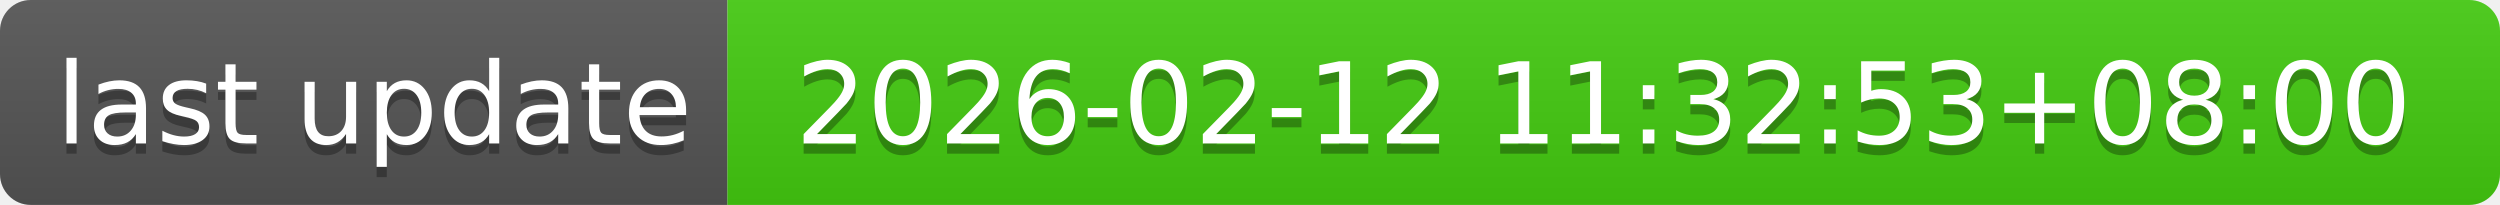
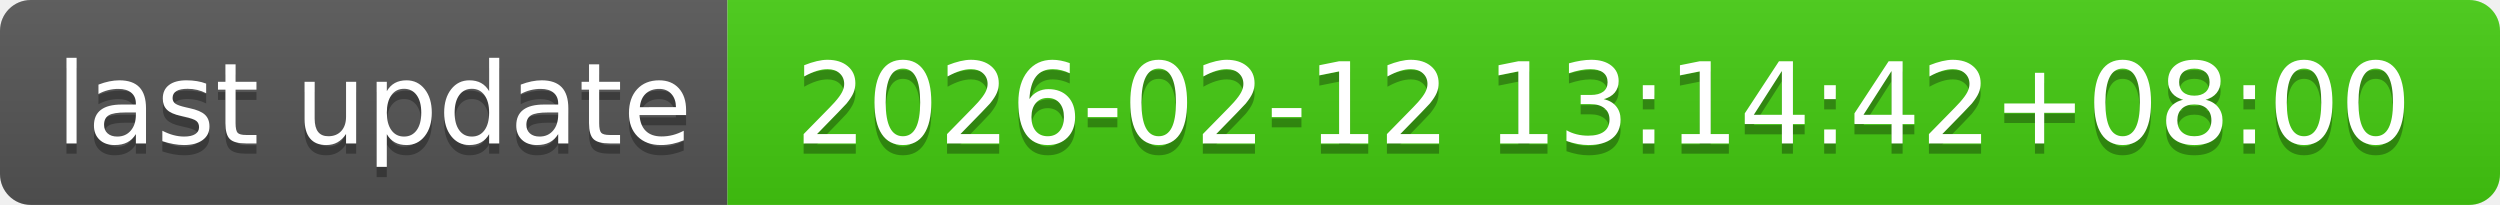
- <svg xmlns="http://www.w3.org/2000/svg" width="244" height="20" role="img" aria-label="last update: 2026-02-12 11:32:53+08:00">
+ <svg xmlns="http://www.w3.org/2000/svg" width="244" height="20" role="img" aria-label="last update: 2026-02-12 13:14:42+08:00">
  <linearGradient id="s" x2="0" y2="100%">
    <stop offset="0" stop-color="#bbb" stop-opacity=".1" />
    <stop offset="1" stop-opacity=".1" />
  </linearGradient>
  <clipPath id="r">
    <rect width="244" height="20" rx="3" fill="#fff" />
  </clipPath>
  <g clip-path="url(#r)">
    <rect width="71" height="20" fill="#555" />
    <rect x="71" width="173" height="20" fill="#4c1" />
    <rect width="244" height="20" fill="url(#s)" />
  </g>
  <g fill="#fff" text-anchor="middle" font-family="Verdana,Geneva,DejaVu Sans,sans-serif" text-rendering="geometricPrecision" font-size="110">
    <text aria-hidden="true" x="365" y="150" fill="#010101" fill-opacity=".3" transform="scale(.1)" textLength="610">last update</text>
    <text x="365" y="140" transform="scale(.1)" fill="#fff" textLength="610">last update</text>
-     <text aria-hidden="true" x="1565" y="150" fill="#010101" fill-opacity=".3" transform="scale(.1)" textLength="1630">2026-02-12 11:32:53+08:00</text>
-     <text x="1565" y="140" transform="scale(.1)" fill="#fff" textLength="1630">2026-02-12 11:32:53+08:00</text>
+     <text aria-hidden="true" x="1565" y="150" fill="#010101" fill-opacity=".3" transform="scale(.1)" textLength="1630">2026-02-12 13:14:42+08:00</text>
+     <text x="1565" y="140" transform="scale(.1)" fill="#fff" textLength="1630">2026-02-12 13:14:42+08:00</text>
  </g>
</svg>
